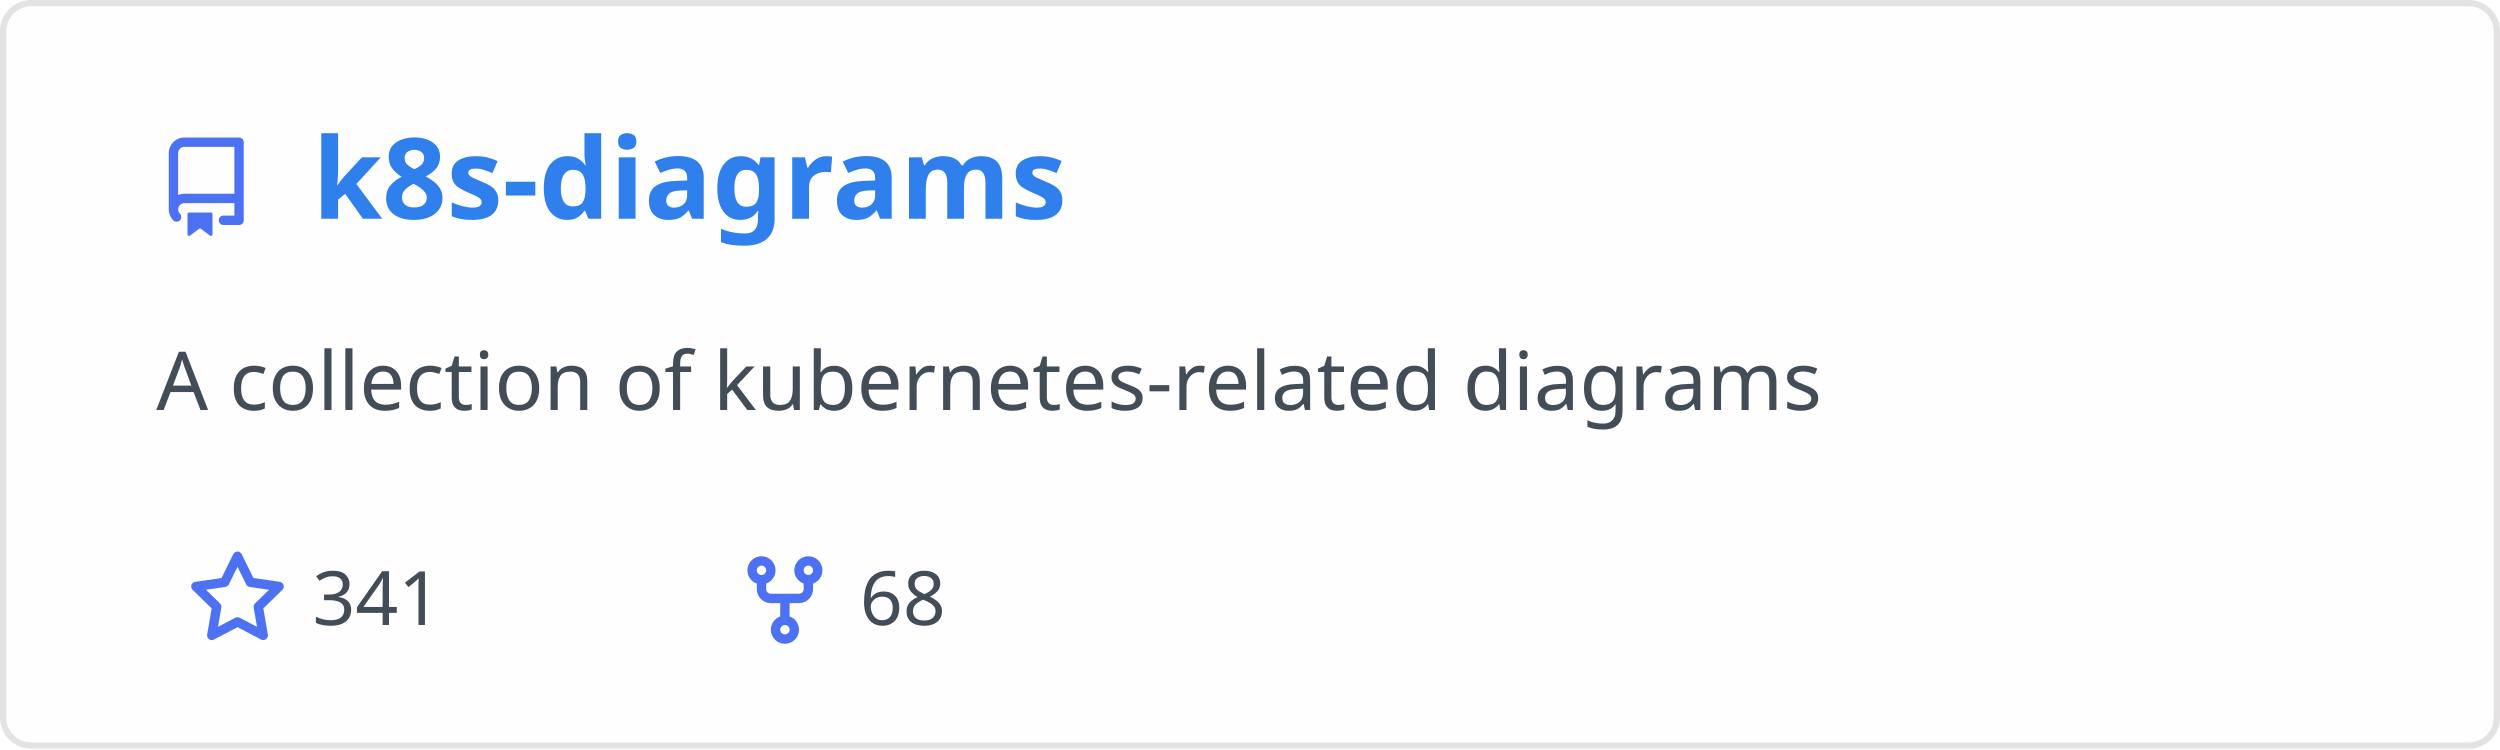
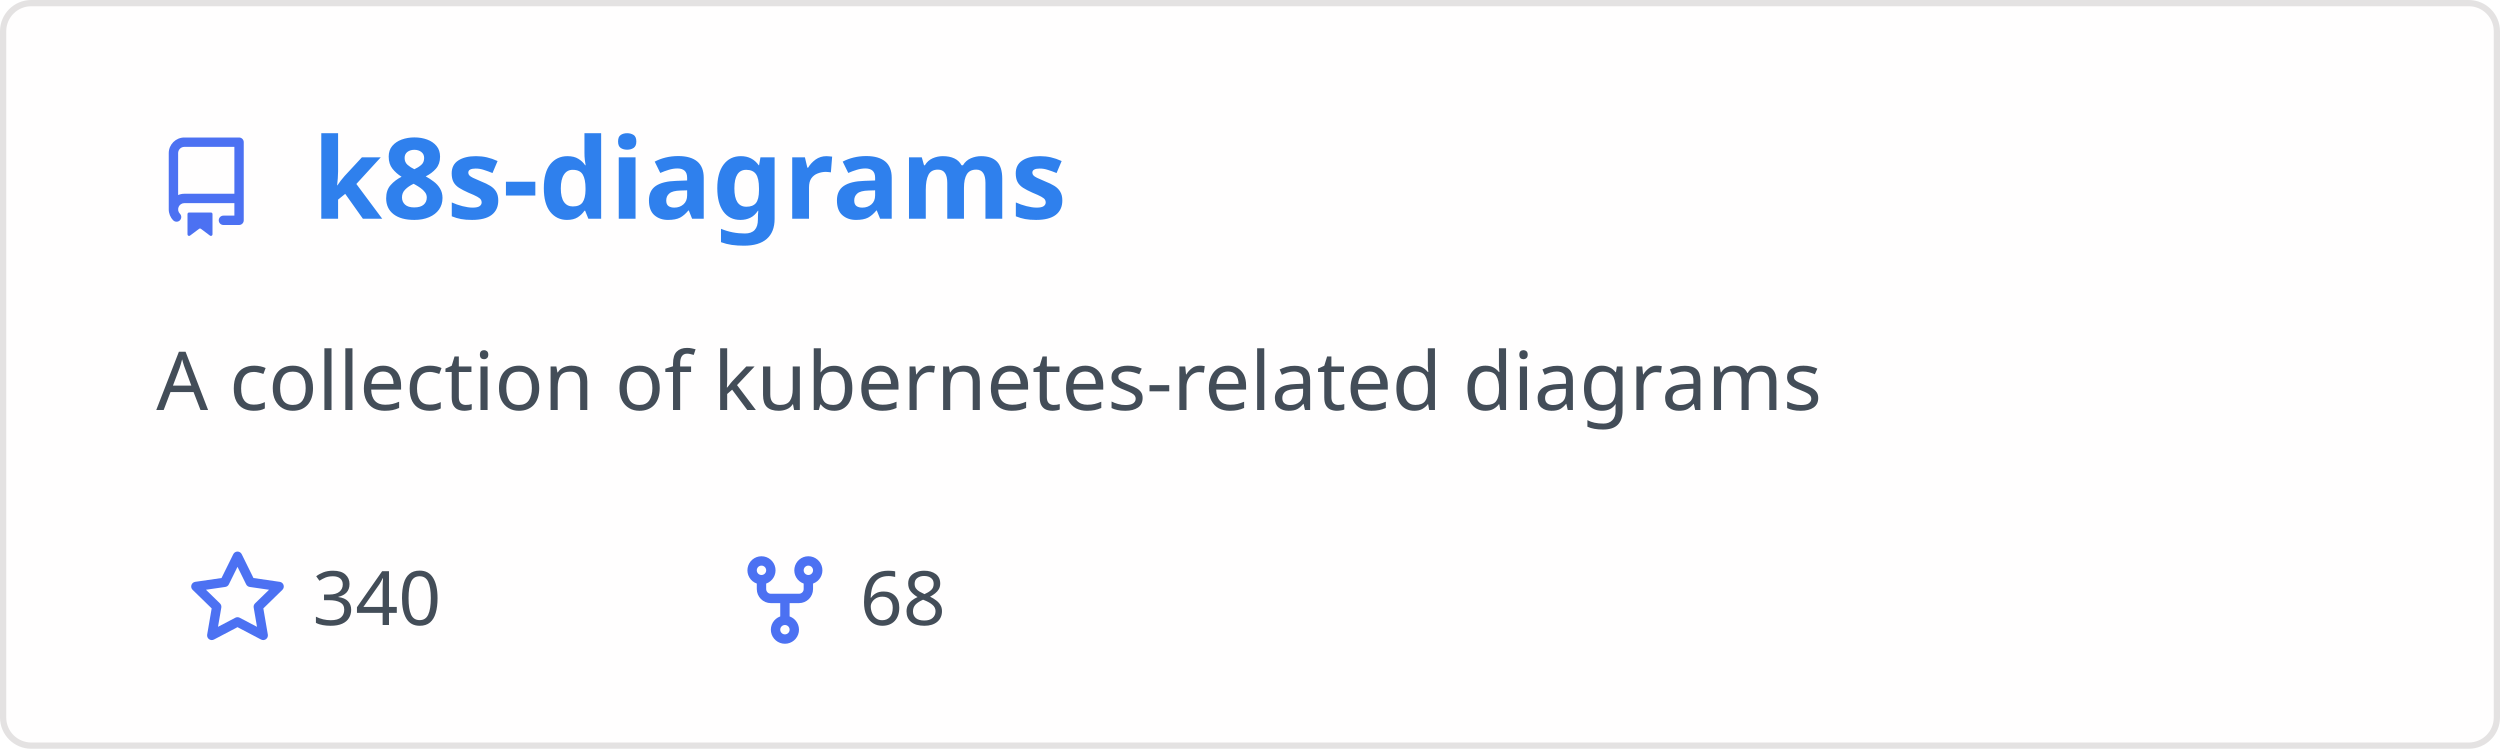
<svg xmlns="http://www.w3.org/2000/svg" width="400" height="120" viewBox="0 0 400 120" fill="none" role="img" aria-labelledby="descId">
  <style>
          .header {
            font: 600 18px 'Segoe UI', Ubuntu, Sans-Serif;
            fill: #2f80ed;
            animation: fadeInAnimation 0.8s ease-in-out forwards;
          }
          @supports(-moz-appearance: auto) {
            /* Selector detects Firefox */
            .header { font-size: 15.5px; }
          }
          
    .description { font: 400 13px 'Segoe UI', Ubuntu, Sans-Serif; fill: #434d58 }
    .gray { font: 400 12px 'Segoe UI', Ubuntu, Sans-Serif; fill: #434d58 }
    .icon { fill: #4c71f2 }
    .badge { font: 600 11px 'Segoe UI', Ubuntu, Sans-Serif; }
    .badge rect { opacity: 0.2 }
  

          
      /* Animations */
      @keyframes scaleInAnimation {
        from {
          transform: translate(-5px, 5px) scale(0);
        }
        to {
          transform: translate(-5px, 5px) scale(1);
        }
      }
      @keyframes fadeInAnimation {
        from {
          opacity: 0;
        }
        to {
          opacity: 1;
        }
      }
    
          * { animation-duration: 0s !important; animation-delay: 0s !important; }
        </style>
  <rect data-testid="card-bg" x="0.5" y="0.5" rx="4.5" height="99%" stroke="#e4e2e2" width="399" fill="#fffefe" stroke-opacity="1" />
  <g data-testid="card-title" transform="translate(25, 35)">
    <g transform="translate(0, 0)">
      <svg class="icon" x="0" y="-13" viewBox="0 0 16 16" version="1.1" width="16" height="16">
        <path fill-rule="evenodd" d="M2 2.5A2.5 2.5 0 014.5 0h8.75a.75.75 0 01.75.75v12.5a.75.75 0 01-.75.75h-2.5a.75.75 0 110-1.5h1.75v-2h-8a1 1 0 00-.714 1.7.75.75 0 01-1.072 1.05A2.495 2.495 0 012 11.5v-9zm10.5-1V9h-8c-.356 0-.694.074-1 .208V2.5a1 1 0 011-1h8zM5 12.25v3.25a.25.25 0 00.4.2l1.45-1.087a.25.25 0 01.3 0L8.6 15.7a.25.25 0 00.4-.2v-3.25a.25.25 0 00-.25-.25h-3.5a.25.25 0 00-.25.25z" />
      </svg>
    </g>
    <g transform="translate(25, 0)">
      <text x="0" y="0" class="header" data-testid="header">k8s-diagrams</text>
    </g>
  </g>
  <g data-testid="main-card-body" transform="translate(0, 55)">
    <text class="description" x="25" y="-5">
      <tspan dy="1.2em" x="25">A collection of kubernetes-related diagrams</tspan>
    </text>
    <g transform="translate(30, 45)">
      <g transform="translate(0, 0)">
        <g transform="translate(0, 0)">
          <svg class="icon" y="-12" viewBox="0 0 16 16" version="1.1" width="16" height="16">
            <path fill-rule="evenodd" d="M8 .25a.75.75 0 01.673.418l1.882 3.815 4.21.612a.75.75 0 01.416 1.279l-3.046 2.97.719 4.192a.75.75 0 01-1.088.791L8 12.347l-3.766 1.98a.75.75 0 01-1.088-.79l.72-4.194L.818 6.374a.75.75 0 01.416-1.28l4.21-.611L7.327.668A.75.75 0 018 .25zm0 2.445L6.615 5.5a.75.75 0 01-.564.41l-3.097.45 2.24 2.184a.75.75 0 01.216.664l-.528 3.084 2.769-1.456a.75.75 0 01.698 0l2.77 1.456-.53-3.084a.75.75 0 01.216-.664l2.24-2.183-3.096-.45a.75.75 0 01-.564-.41L8 2.694v.001z" />
          </svg>
        </g>
        <g transform="translate(20, 0)">
-           <text data-testid="stargazers" class="gray">341</text>
+           <text data-testid="stargazers" class="gray">340</text>
        </g>
      </g>
      <g transform="translate(87.5875, 0)">
        <g transform="translate(0, 0)">
          <svg class="icon" y="-12" viewBox="0 0 16 16" version="1.1" width="16" height="16">
            <path fill-rule="evenodd" d="M5 3.25a.75.75 0 11-1.5 0 .75.75 0 011.5 0zm0 2.122a2.25 2.25 0 10-1.5 0v.878A2.25 2.25 0 005.75 8.5h1.5v2.128a2.251 2.251 0 101.5 0V8.5h1.5a2.25 2.25 0 002.25-2.25v-.878a2.25 2.25 0 10-1.5 0v.878a.75.75 0 01-.75.75h-4.5A.75.75 0 015 6.25v-.878zm3.75 7.378a.75.75 0 11-1.5 0 .75.75 0 011.5 0zm3-8.75a.75.75 0 100-1.5.75.75 0 000 1.5z" />
          </svg>
        </g>
        <g transform="translate(20, 0)">
          <text data-testid="forkcount" class="gray">68</text>
        </g>
      </g>
    </g>
  </g>
</svg>
